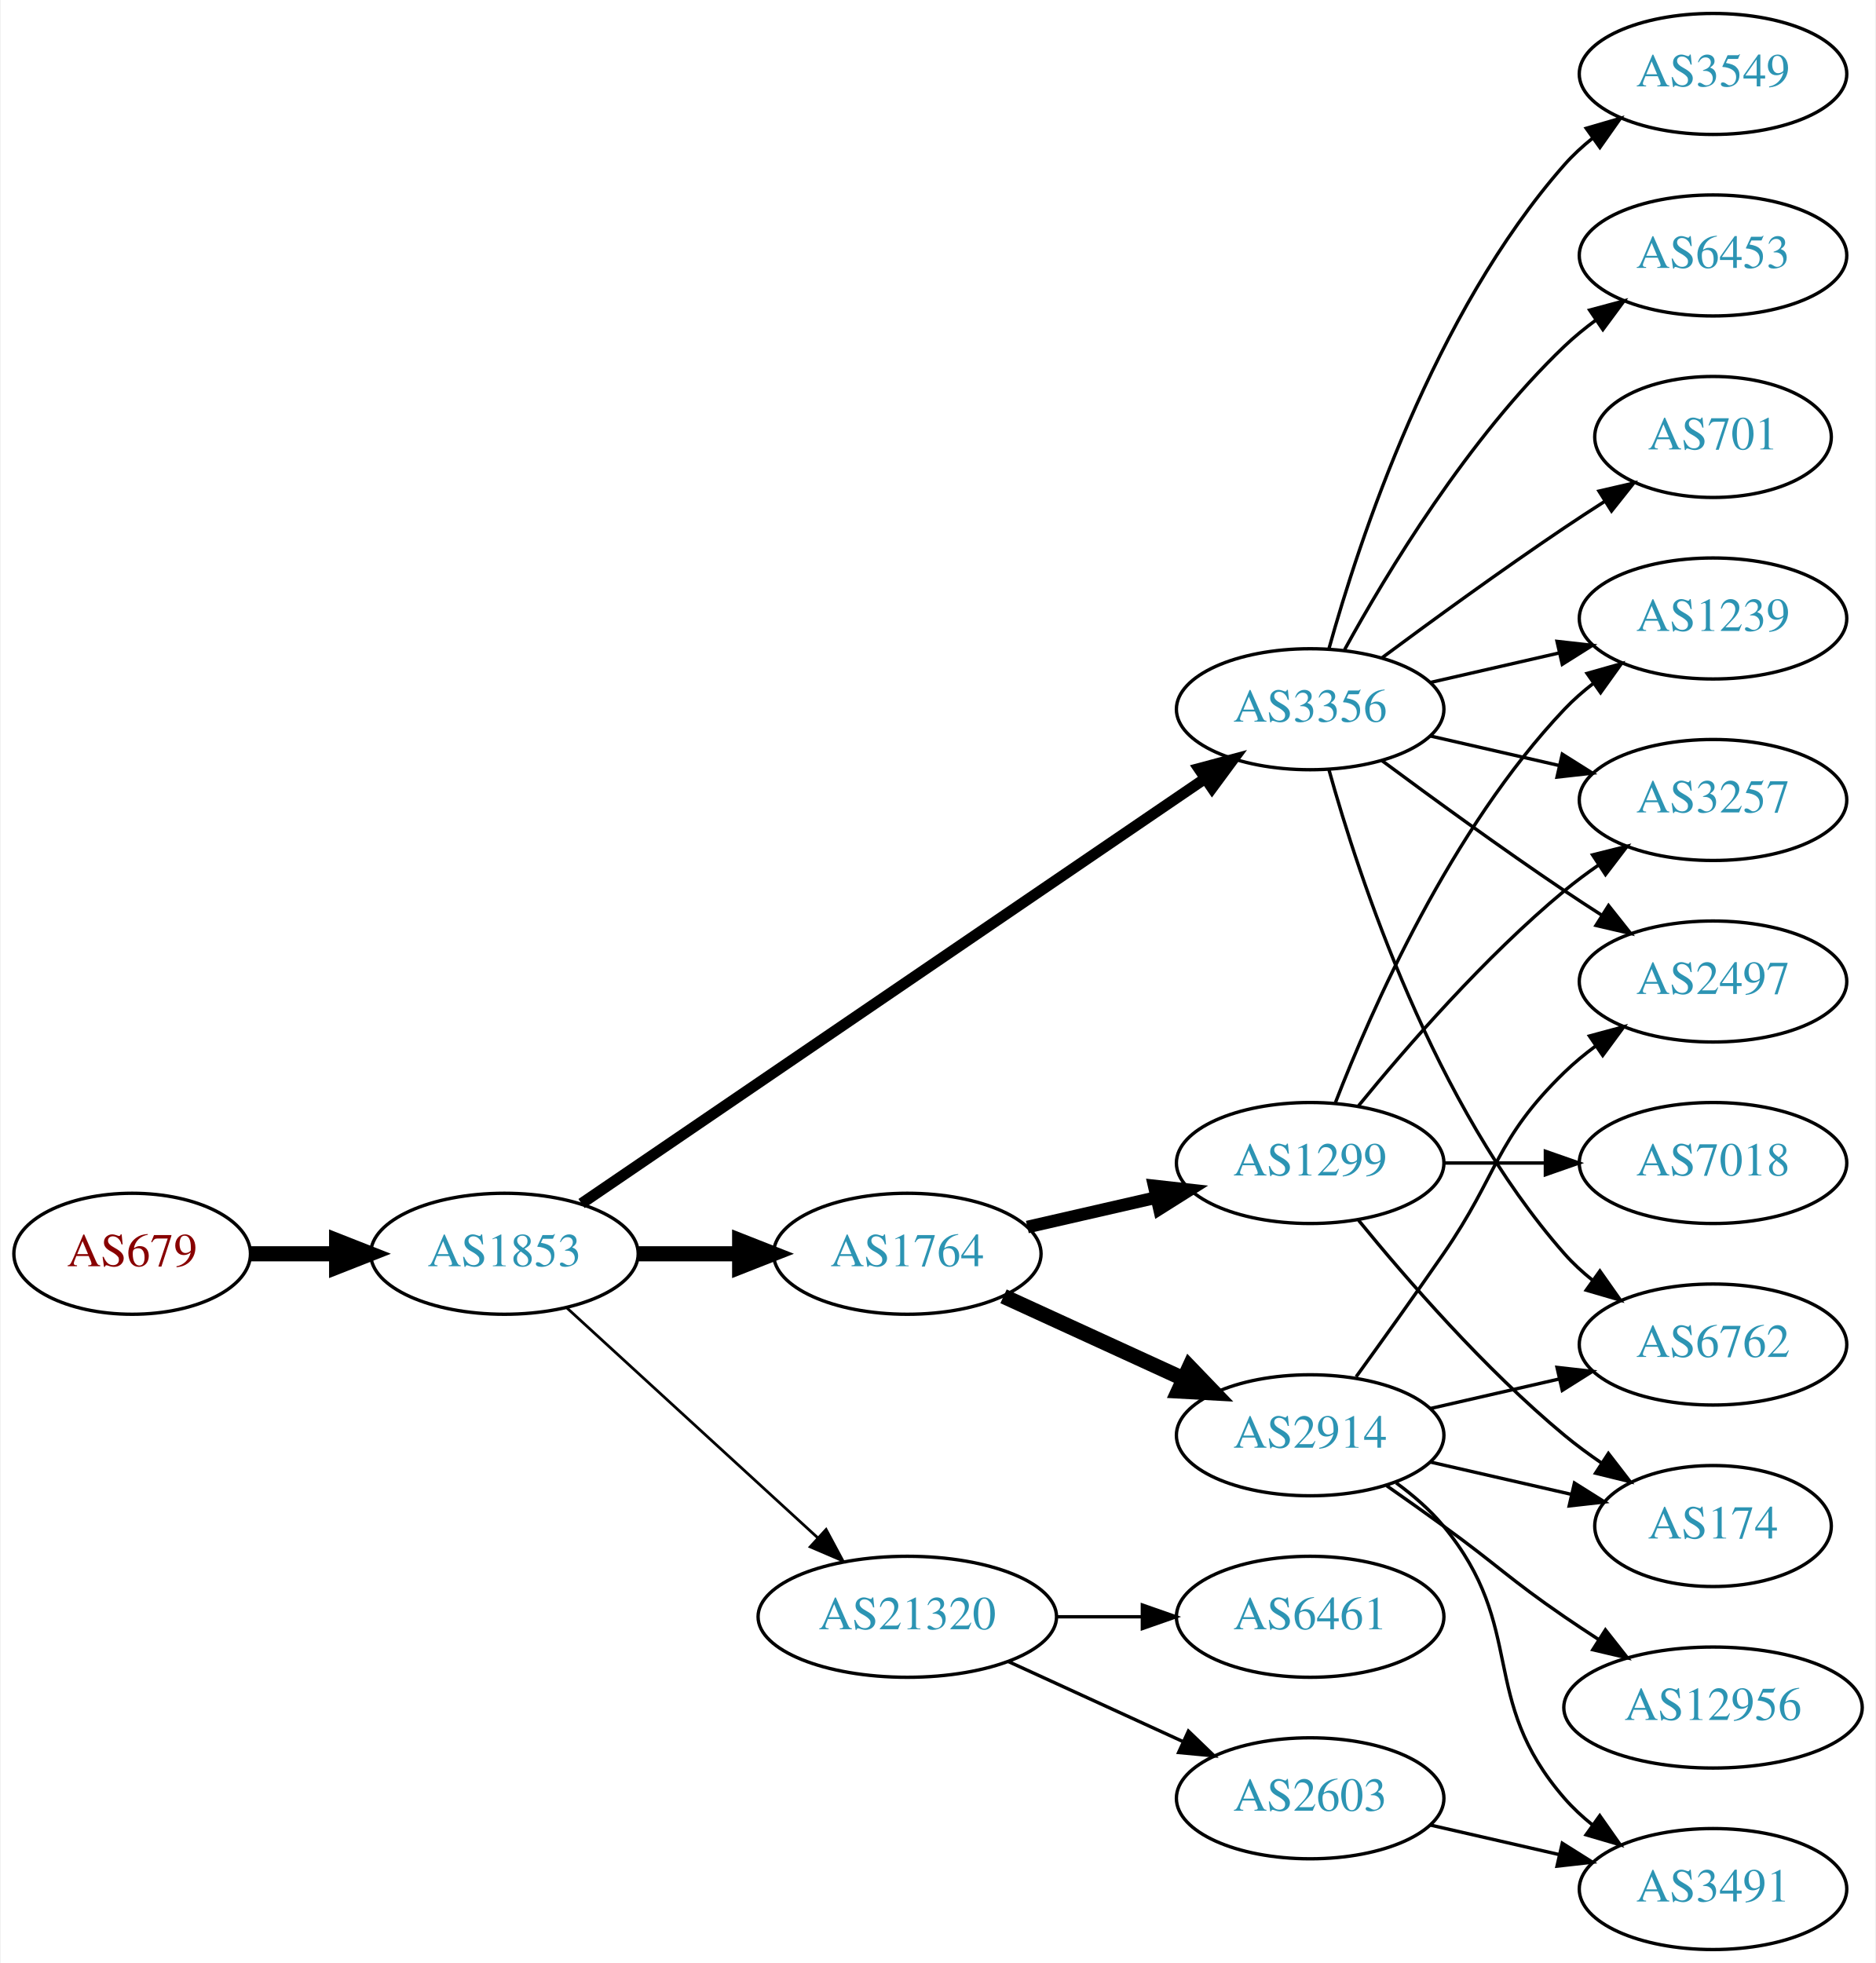
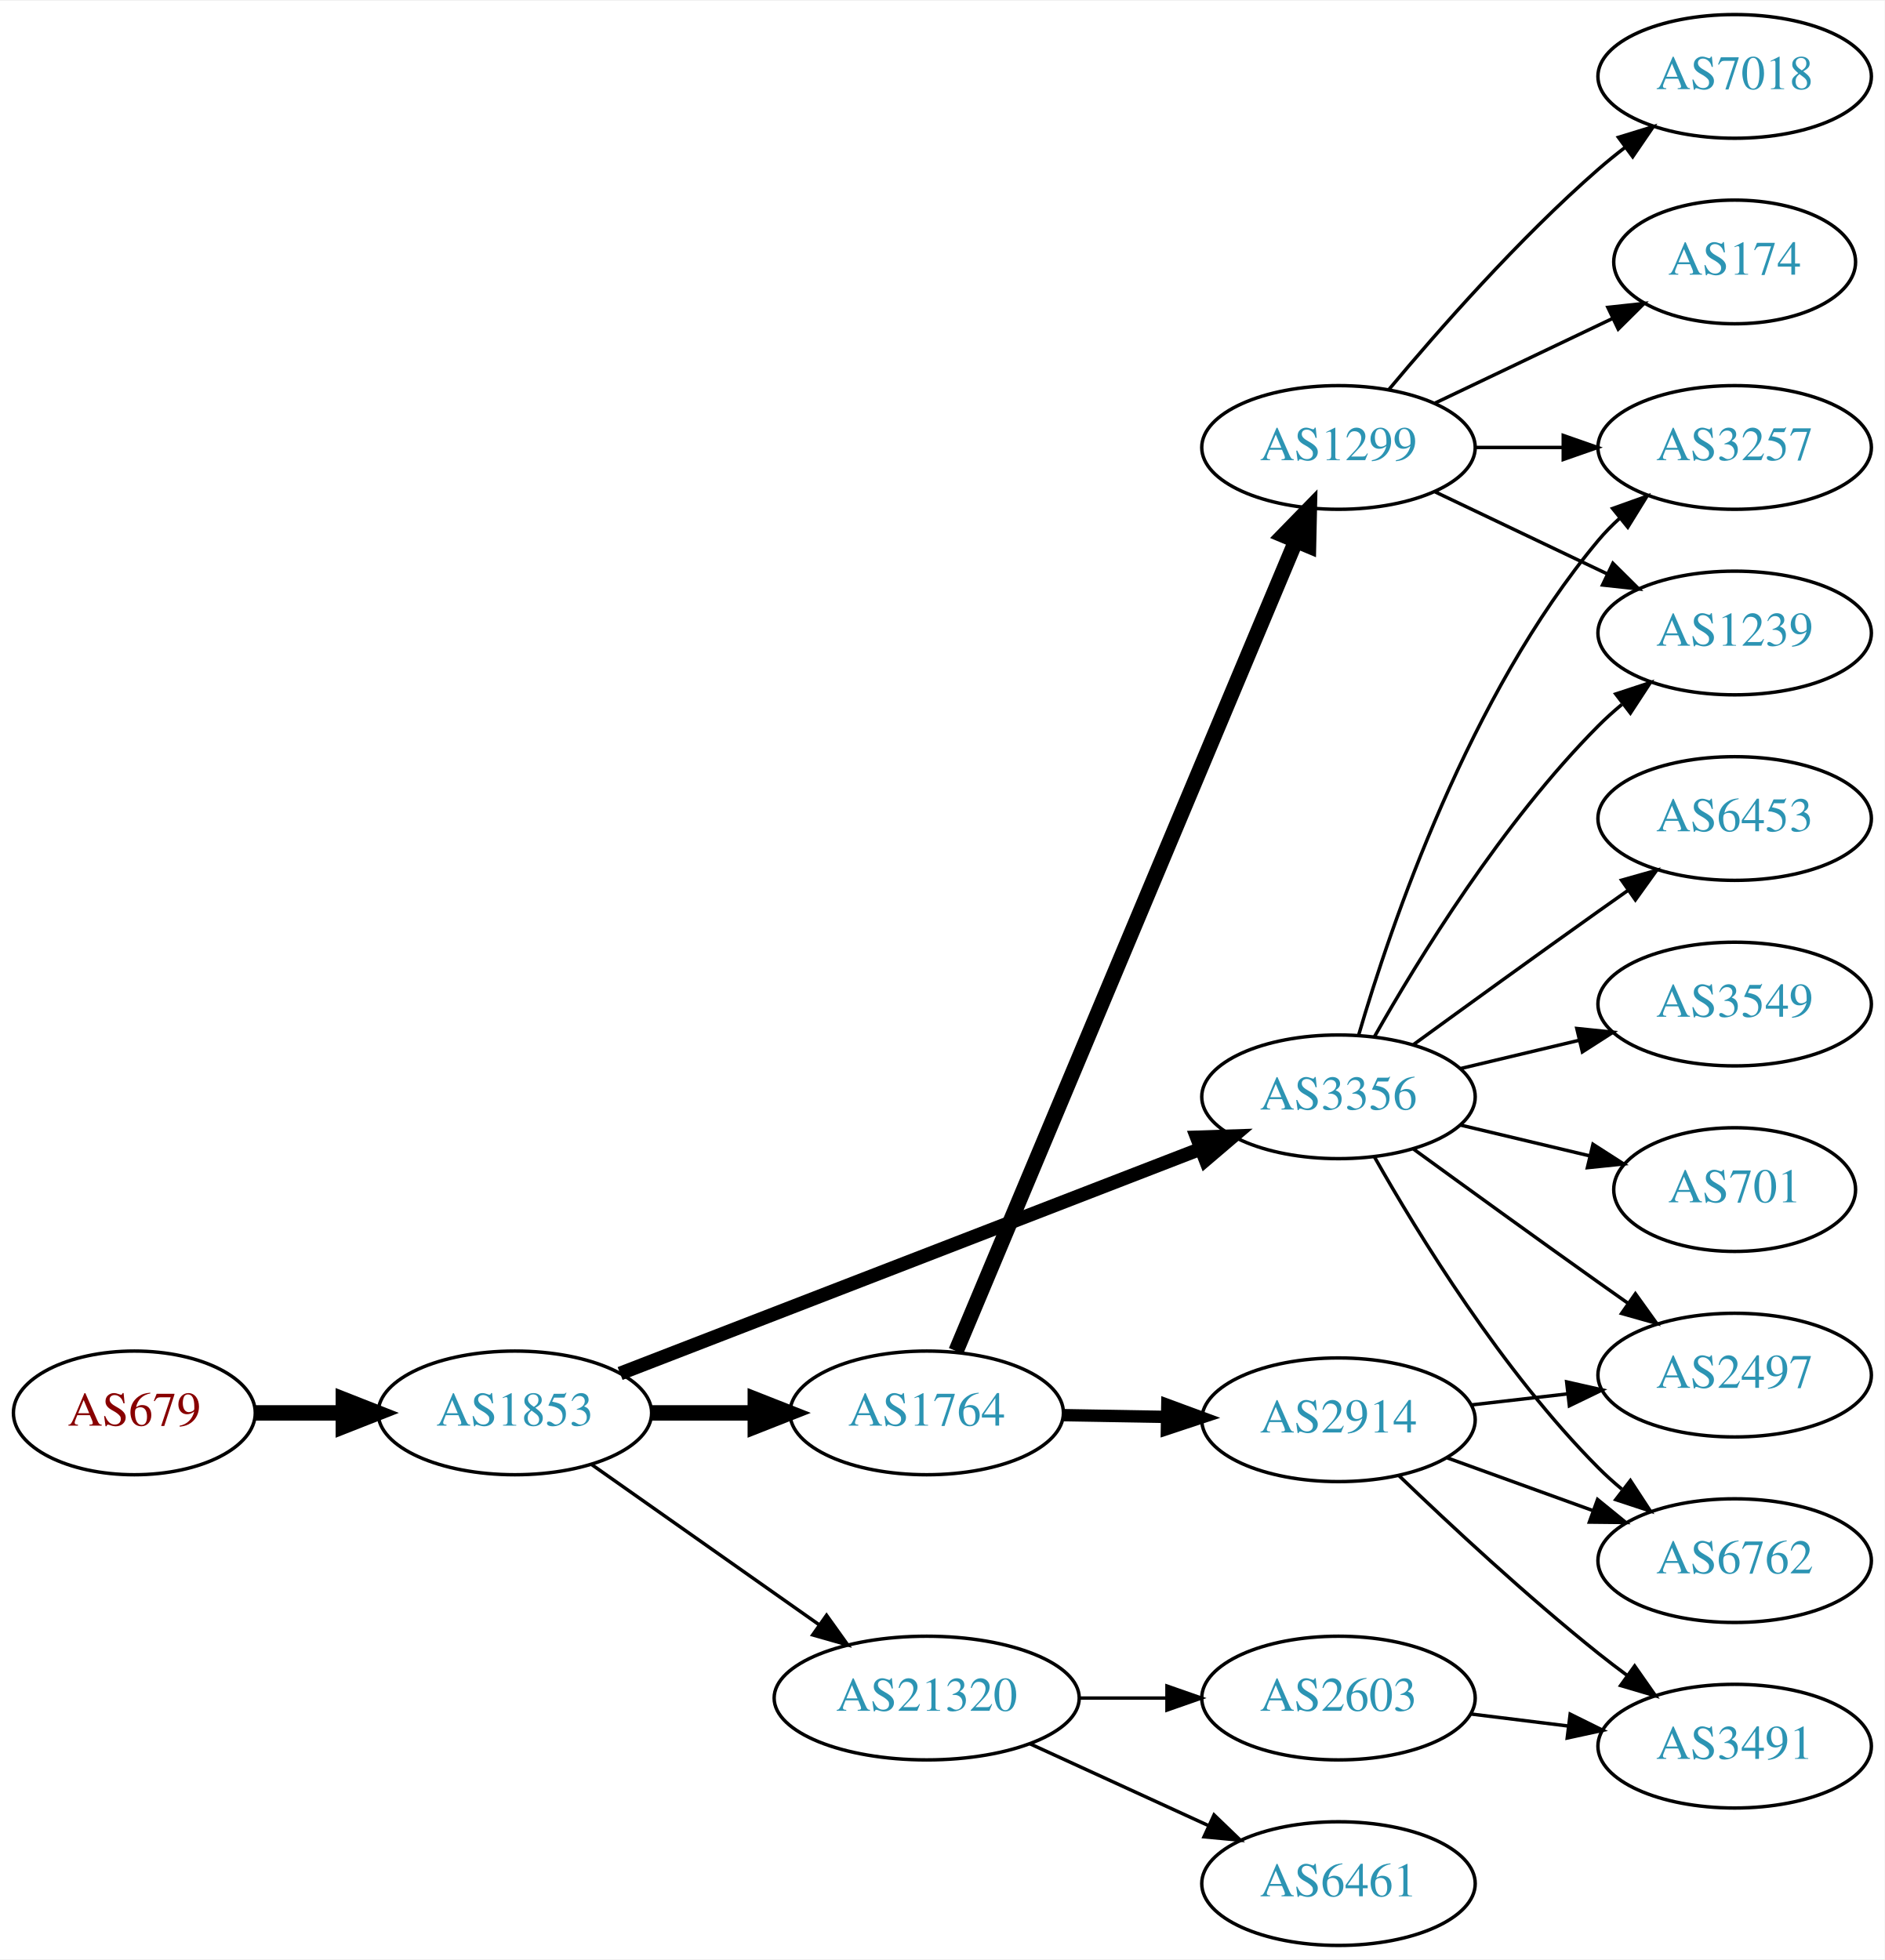
- <svg xmlns="http://www.w3.org/2000/svg" xmlns:xlink="http://www.w3.org/1999/xlink" width="558pt" height="584pt" viewBox="0.00 0.00 557.56 584.00">
-   <g id="graph0" class="graph" transform="scale(1 1) rotate(0) translate(4 580)">
-     <polygon fill="white" stroke="none" points="-4,4 -4,-580 553.564,-580 553.564,4 -4,4" />
+ <svg xmlns="http://www.w3.org/2000/svg" xmlns:xlink="http://www.w3.org/1999/xlink" width="548pt" height="570pt" viewBox="0.00 0.00 548.46 570.00">
+   <g id="graph0" class="graph" transform="scale(1 1) rotate(0) translate(4 566)">
+     <polygon fill="white" stroke="none" points="-4,4 -4,-566 544.465,-566 544.465,4 -4,4" />
    <g id="node1" class="node">
      <g id="a_node1">
        <a xlink:href="/asn/679" xlink:title="AS679 ~ Vienna University of Technology [AT]">
-           <ellipse fill="#ffffff" stroke="black" cx="35.097" cy="-207" rx="35.194" ry="18" />
-           <text text-anchor="middle" x="35.097" y="-203.3" font-family="Times,serif" font-size="14.00" fill="#880000">AS679</text>
+           <ellipse fill="#ffffff" stroke="black" cx="35.097" cy="-155" rx="35.194" ry="18" />
+           <text text-anchor="middle" x="35.097" y="-151.3" font-family="Times,serif" font-size="14.00" fill="#880000">AS679</text>
        </a>
      </g>
    </g>
    <g id="node2" class="node">
      <g id="a_node2">
        <a xlink:href="/asn/1853" xlink:title="AS1853 ~ ACOnet Backbone [AT]">
-           <ellipse fill="#ffffff" stroke="black" cx="145.84" cy="-207" rx="39.794" ry="18" />
-           <text text-anchor="middle" x="145.84" y="-203.3" font-family="Times,serif" font-size="14.00" fill="#2c94b3">AS1853</text>
+           <ellipse fill="#ffffff" stroke="black" cx="145.84" cy="-155" rx="39.794" ry="18" />
+           <text text-anchor="middle" x="145.84" y="-151.3" font-family="Times,serif" font-size="14.00" fill="#2c94b3">AS1853</text>
        </a>
      </g>
    </g>
    <g id="edge1" class="edge">
-       <path fill="none" stroke="black" stroke-width="4.5" d="M70.206,-207C78.353,-207 87.21,-207 95.881,-207" />
-       <polygon fill="black" stroke="black" stroke-width="4.5" points="95.921,-210.938 105.921,-207 95.921,-203.063 95.921,-210.938" />
+       <path fill="none" stroke="black" stroke-width="4.5" d="M70.206,-155C78.353,-155 87.21,-155 95.881,-155" />
+       <polygon fill="black" stroke="black" stroke-width="4.5" points="95.921,-158.938 105.921,-155 95.921,-151.063 95.921,-158.938" />
    </g>
    <g id="node3" class="node">
      <g id="a_node3">
-         <a xlink:href="/asn/3356" xlink:title="AS3356 ~ Level 3 Parent, LLC [US]">
-           <ellipse fill="#ffffff" stroke="black" cx="385.525" cy="-369" rx="39.794" ry="18" />
-           <text text-anchor="middle" x="385.525" y="-365.3" font-family="Times,serif" font-size="14.00" fill="#2c94b3">AS3356</text>
+         <a xlink:href="/asn/1764" xlink:title="AS1764 ~ NEXTLAYER-AS [AT]">
+           <ellipse fill="#ffffff" stroke="black" cx="265.683" cy="-155" rx="39.794" ry="18" />
+           <text text-anchor="middle" x="265.683" y="-151.3" font-family="Times,serif" font-size="14.00" fill="#2c94b3">AS1764</text>
        </a>
      </g>
    </g>
    <g id="edge2" class="edge">
-       <path fill="none" stroke="black" stroke-width="3.273" d="M168.775,-221.95C211.402,-251.004 305.497,-315.136 354.117,-348.274" />
-       <polygon fill="black" stroke="black" stroke-width="3.273" points="352.409,-351.346 362.644,-354.086 356.352,-345.562 352.409,-351.346" />
+       <path fill="none" stroke="black" stroke-width="4.5" d="M185.753,-155C195.306,-155 205.656,-155 215.619,-155" />
+       <polygon fill="black" stroke="black" stroke-width="4.5" points="215.811,-158.938 225.811,-155 215.811,-151.063 215.811,-158.938" />
    </g>
    <g id="node4" class="node">
      <g id="a_node4">
-         <a xlink:href="/asn/1764" xlink:title="AS1764 ~ NEXTLAYER-AS [AT]">
-           <ellipse fill="#ffffff" stroke="black" cx="265.683" cy="-207" rx="39.794" ry="18" />
-           <text text-anchor="middle" x="265.683" y="-203.3" font-family="Times,serif" font-size="14.00" fill="#2c94b3">AS1764</text>
+         <a xlink:href="/asn/3356" xlink:title="AS3356 ~ Level 3 Parent, LLC [US]">
+           <ellipse fill="#ffffff" stroke="black" cx="385.525" cy="-247" rx="39.794" ry="18" />
+           <text text-anchor="middle" x="385.525" y="-243.3" font-family="Times,serif" font-size="14.00" fill="#2c94b3">AS3356</text>
        </a>
      </g>
    </g>
    <g id="edge3" class="edge">
-       <path fill="none" stroke="black" stroke-width="4.5" d="M185.753,-207C195.306,-207 205.656,-207 215.619,-207" />
-       <polygon fill="black" stroke="black" stroke-width="4.5" points="215.811,-210.938 225.811,-207 215.811,-203.063 215.811,-210.938" />
+       <path fill="none" stroke="black" stroke-width="4" d="M176.463,-166.466C219.101,-182.97 297.848,-213.45 345.282,-231.81" />
+       <polygon fill="black" stroke="black" stroke-width="4" points="344.315,-235.189 354.904,-235.535 346.842,-228.661 344.315,-235.189" />
    </g>
    <g id="node5" class="node">
      <g id="a_node5">
        <a xlink:href="/asn/21320" xlink:title="AS21320 ~ GEANT Vereniging [EU]">
-           <ellipse fill="#ffffff" stroke="black" cx="265.683" cy="-99" rx="44.393" ry="18" />
-           <text text-anchor="middle" x="265.683" y="-95.3" font-family="Times,serif" font-size="14.00" fill="#2c94b3">AS21320</text>
+           <ellipse fill="#ffffff" stroke="black" cx="265.683" cy="-72" rx="44.393" ry="18" />
+           <text text-anchor="middle" x="265.683" y="-68.3" font-family="Times,serif" font-size="14.00" fill="#2c94b3">AS21320</text>
        </a>
      </g>
    </g>
    <g id="edge4" class="edge">
-       <path fill="none" stroke="black" stroke-width="0.818" d="M164.482,-190.831C184.24,-172.724 216.443,-143.211 238.994,-122.543" />
-       <polygon fill="black" stroke="black" stroke-width="0.818" points="241.525,-124.971 246.532,-115.635 236.795,-119.811 241.525,-124.971" />
+       <path fill="none" stroke="black" d="M168.181,-139.969C186.718,-126.913 213.774,-107.857 234.523,-93.242" />
+       <polygon fill="black" stroke="black" points="236.542,-96.102 242.702,-87.482 232.511,-90.379 236.542,-96.102" />
    </g>
    <g id="node6" class="node">
      <g id="a_node6">
-         <a xlink:href="/asn/3549" xlink:title="AS3549 ~ Level 3 Parent, LLC [US]">
-           <ellipse fill="#ffffff" stroke="black" cx="505.368" cy="-558" rx="39.794" ry="18" />
-           <text text-anchor="middle" x="505.368" y="-554.3" font-family="Times,serif" font-size="14.00" fill="#2c94b3">AS3549</text>
+         <a xlink:href="/asn/2914" xlink:title="AS2914 ~ NTT America, Inc. [US]">
+           <ellipse fill="#ffffff" stroke="black" cx="385.525" cy="-153" rx="39.794" ry="18" />
+           <text text-anchor="middle" x="385.525" y="-149.3" font-family="Times,serif" font-size="14.00" fill="#2c94b3">AS2914</text>
        </a>
      </g>
    </g>
    <g id="edge5" class="edge">
-       <path fill="none" stroke="black" d="M391.098,-386.946C400.004,-418.995 422.288,-486.842 461.172,-531 463.656,-533.821 466.506,-536.449 469.531,-538.871" />
-       <polygon fill="black" stroke="black" points="467.648,-541.828 477.82,-544.791 471.717,-536.131 467.648,-541.828" />
+       <path fill="none" stroke="black" stroke-width="3.6" d="M305.595,-154.34C315.149,-154.177 325.498,-154.002 335.461,-153.833" />
+       <polygon fill="black" stroke="black" stroke-width="3.6" points="335.714,-157.329 345.654,-153.66 335.596,-150.33 335.714,-157.329" />
    </g>
    <g id="node7" class="node">
      <g id="a_node7">
-         <a xlink:href="/asn/6762" xlink:title="AS6762 ~ TELECOM ITALIA SPARKLE S.p.A. [IT]">
-           <ellipse fill="#ffffff" stroke="black" cx="505.368" cy="-180" rx="39.794" ry="18" />
-           <text text-anchor="middle" x="505.368" y="-176.3" font-family="Times,serif" font-size="14.00" fill="#2c94b3">AS6762</text>
+         <a xlink:href="/asn/1299" xlink:title="AS1299 ~ Telia Carrier [EU]">
+           <ellipse fill="#ffffff" stroke="black" cx="385.525" cy="-436" rx="39.794" ry="18" />
+           <text text-anchor="middle" x="385.525" y="-432.3" font-family="Times,serif" font-size="14.00" fill="#2c94b3">AS1299</text>
        </a>
      </g>
    </g>
    <g id="edge6" class="edge">
-       <path fill="none" stroke="black" d="M391.098,-351.054C400.004,-319.005 422.288,-251.158 461.172,-207 463.656,-204.179 466.506,-201.551 469.531,-199.129" />
-       <polygon fill="black" stroke="black" points="471.717,-201.869 477.82,-193.209 467.648,-196.172 471.717,-201.869" />
+       <path fill="none" stroke="black" stroke-width="4.5" d="M274.234,-173.005C294.313,-220.885 349.123,-351.581 373.072,-408.688" />
+       <polygon fill="black" stroke="black" stroke-width="4.5" points="369.539,-410.446 377.037,-418.145 376.801,-407.4 369.539,-410.446" />
    </g>
    <g id="node8" class="node">
      <g id="a_node8">
        <a xlink:href="/asn/2497" xlink:title="AS2497 ~ Internet Initiative Japan Inc. [JP]">
-           <ellipse fill="#ffffff" stroke="black" cx="505.368" cy="-288" rx="39.794" ry="18" />
-           <text text-anchor="middle" x="505.368" y="-284.3" font-family="Times,serif" font-size="14.00" fill="#2c94b3">AS2497</text>
-         </a>
-       </g>
+           <ellipse fill="#ffffff" stroke="black" cx="500.818" cy="-166" rx="39.794" ry="18" />
+           <text text-anchor="middle" x="500.818" y="-162.3" font-family="Times,serif" font-size="14.00" fill="#2c94b3">AS2497</text>
+         </a>
+       </g>
+     </g>
+     <g id="edge18" class="edge">
+       <path fill="none" stroke="black" d="M407.374,-231.778C422.308,-220.909 442.921,-205.975 461.172,-193 463.992,-190.995 466.935,-188.915 469.883,-186.841" />
+       <polygon fill="black" stroke="black" points="471.93,-189.681 478.108,-181.074 467.911,-183.95 471.93,-189.681" />
+     </g>
+     <g id="node10" class="node">
+       <g id="a_node10">
+         <a xlink:href="/asn/6762" xlink:title="AS6762 ~ TELECOM ITALIA SPARKLE S.p.A. [IT]">
+           <ellipse fill="#ffffff" stroke="black" cx="500.818" cy="-112" rx="39.794" ry="18" />
+           <text text-anchor="middle" x="500.818" y="-108.3" font-family="Times,serif" font-size="14.00" fill="#2c94b3">AS6762</text>
+         </a>
+       </g>
+     </g>
+     <g id="edge20" class="edge">
+       <path fill="none" stroke="black" d="M395.985,-229.51C408.767,-206.904 433.199,-167.114 461.172,-139 463.283,-136.879 465.579,-134.812 467.964,-132.829" />
+       <polygon fill="black" stroke="black" points="470.48,-135.31 476.28,-126.444 466.216,-129.758 470.48,-135.31" />
+     </g>
+     <g id="node13" class="node">
+       <g id="a_node13">
+         <a xlink:href="/asn/3257" xlink:title="AS3257 ~ GTT [DE]">
+           <ellipse fill="#ffffff" stroke="black" cx="500.818" cy="-436" rx="39.794" ry="18" />
+           <text text-anchor="middle" x="500.818" y="-432.3" font-family="Times,serif" font-size="14.00" fill="#2c94b3">AS3257</text>
+         </a>
+       </g>
+     </g>
+     <g id="edge16" class="edge">
+       <path fill="none" stroke="black" d="M391.4,-265.002C400.713,-296.844 423.53,-363.981 461.172,-409 463.042,-411.237 465.14,-413.374 467.367,-415.396" />
+       <polygon fill="black" stroke="black" points="465.31,-418.234 475.286,-421.804 469.713,-412.793 465.31,-418.234" />
+     </g>
+     <g id="node14" class="node">
+       <g id="a_node14">
+         <a xlink:href="/asn/1239" xlink:title="AS1239 ~ Sprint [US]">
+           <ellipse fill="#ffffff" stroke="black" cx="500.818" cy="-382" rx="39.794" ry="18" />
+           <text text-anchor="middle" x="500.818" y="-378.3" font-family="Times,serif" font-size="14.00" fill="#2c94b3">AS1239</text>
+         </a>
+       </g>
+     </g>
+     <g id="edge22" class="edge">
+       <path fill="none" stroke="black" d="M395.985,-264.49C408.767,-287.096 433.199,-326.886 461.172,-355 463.283,-357.121 465.579,-359.188 467.964,-361.171" />
+       <polygon fill="black" stroke="black" points="466.216,-364.242 476.28,-367.556 470.48,-358.69 466.216,-364.242" />
+     </g>
+     <g id="node17" class="node">
+       <g id="a_node17">
+         <a xlink:href="/asn/6453" xlink:title="AS6453 ~ TATA COMMUNICATIONS (AMERICA) INC [US]">
+           <ellipse fill="#ffffff" stroke="black" cx="500.818" cy="-328" rx="39.794" ry="18" />
+           <text text-anchor="middle" x="500.818" y="-324.3" font-family="Times,serif" font-size="14.00" fill="#2c94b3">AS6453</text>
+         </a>
+       </g>
+     </g>
+     <g id="edge17" class="edge">
+       <path fill="none" stroke="black" d="M407.374,-262.222C422.308,-273.091 442.921,-288.025 461.172,-301 463.992,-303.005 466.935,-305.085 469.883,-307.159" />
+       <polygon fill="black" stroke="black" points="467.911,-310.05 478.108,-312.926 471.93,-304.319 467.911,-310.05" />
+     </g>
+     <g id="node18" class="node">
+       <g id="a_node18">
+         <a xlink:href="/asn/3549" xlink:title="AS3549 ~ Level 3 Parent, LLC [US]">
+           <ellipse fill="#ffffff" stroke="black" cx="500.818" cy="-274" rx="39.794" ry="18" />
+           <text text-anchor="middle" x="500.818" y="-270.3" font-family="Times,serif" font-size="14.00" fill="#2c94b3">AS3549</text>
+         </a>
+       </g>
+     </g>
+     <g id="edge19" class="edge">
+       <path fill="none" stroke="black" d="M421.133,-255.248C432.004,-257.838 444.158,-260.735 455.601,-263.462" />
+       <polygon fill="black" stroke="black" points="454.884,-266.889 465.423,-265.803 456.507,-260.08 454.884,-266.889" />
+     </g>
+     <g id="node19" class="node">
+       <g id="a_node19">
+         <a xlink:href="/asn/701" xlink:title="AS701 ~ UUNET [US]">
+           <ellipse fill="#ffffff" stroke="black" cx="500.818" cy="-220" rx="35.194" ry="18" />
+           <text text-anchor="middle" x="500.818" y="-216.3" font-family="Times,serif" font-size="14.00" fill="#2c94b3">AS701</text>
+         </a>
+       </g>
+     </g>
+     <g id="edge21" class="edge">
+       <path fill="none" stroke="black" d="M421.133,-238.752C432.927,-235.942 446.232,-232.771 458.499,-229.847" />
+       <polygon fill="black" stroke="black" points="459.588,-233.186 468.504,-227.463 457.965,-226.376 459.588,-233.186" />
+     </g>
+     <g id="node15" class="node">
+       <g id="a_node15">
+         <a xlink:href="/asn/6461" xlink:title="AS6461 ~ Zayo Bandwidth [US]">
+           <ellipse fill="#ffffff" stroke="black" cx="385.525" cy="-18" rx="39.794" ry="18" />
+           <text text-anchor="middle" x="385.525" y="-14.3" font-family="Times,serif" font-size="14.00" fill="#2c94b3">AS6461</text>
+         </a>
+       </g>
+     </g>
+     <g id="edge14" class="edge">
+       <path fill="none" stroke="black" d="M295.812,-58.652C311.424,-51.498 330.821,-42.609 347.493,-34.969" />
+       <polygon fill="black" stroke="black" points="349.312,-37.986 356.945,-30.638 346.396,-31.622 349.312,-37.986" />
+     </g>
+     <g id="node16" class="node">
+       <g id="a_node16">
+         <a xlink:href="/asn/2603" xlink:title="AS2603 ~ NORDUnet [NO]">
+           <ellipse fill="#ffffff" stroke="black" cx="385.525" cy="-72" rx="39.794" ry="18" />
+           <text text-anchor="middle" x="385.525" y="-68.3" font-family="Times,serif" font-size="14.00" fill="#2c94b3">AS2603</text>
+         </a>
+       </g>
+     </g>
+     <g id="edge15" class="edge">
+       <path fill="none" stroke="black" d="M309.894,-72C318.206,-72 326.969,-72 335.452,-72" />
+       <polygon fill="black" stroke="black" points="335.61,-75.5 345.61,-72 335.61,-68.5 335.61,-75.5" />
    </g>
    <g id="edge7" class="edge">
-       <path fill="none" stroke="black" d="M406.856,-353.723C421.718,-342.696 442.463,-327.593 461.172,-315 464.721,-312.611 468.471,-310.161 472.22,-307.758" />
-       <polygon fill="black" stroke="black" points="474.288,-310.591 480.868,-302.288 470.546,-304.675 474.288,-310.591" />
+       <path fill="none" stroke="black" d="M424.25,-157.329C433.232,-158.359 442.93,-159.472 452.288,-160.546" />
+       <polygon fill="black" stroke="black" points="451.924,-164.027 462.258,-161.69 452.722,-157.073 451.924,-164.027" />
    </g>
    <g id="node9" class="node">
      <g id="a_node9">
-         <a xlink:href="/asn/3257" xlink:title="AS3257 ~ GTT [DE]">
-           <ellipse fill="#ffffff" stroke="black" cx="505.368" cy="-342" rx="39.794" ry="18" />
-           <text text-anchor="middle" x="505.368" y="-338.3" font-family="Times,serif" font-size="14.00" fill="#2c94b3">AS3257</text>
+         <a xlink:href="/asn/3491" xlink:title="AS3491 ~ PCCW Global, Inc. [US]">
+           <ellipse fill="#ffffff" stroke="black" cx="500.818" cy="-58" rx="39.794" ry="18" />
+           <text text-anchor="middle" x="500.818" y="-54.3" font-family="Times,serif" font-size="14.00" fill="#2c94b3">AS3491</text>
        </a>
      </g>
    </g>
    <g id="edge8" class="edge">
-       <path fill="none" stroke="black" d="M421.245,-361.045C433.245,-358.296 446.865,-355.175 459.558,-352.267" />
-       <polygon fill="black" stroke="black" points="460.524,-355.636 469.49,-349.991 458.96,-348.813 460.524,-355.636" />
-     </g>
-     <g id="node10" class="node">
-       <g id="a_node10">
-         <a xlink:href="/asn/6453" xlink:title="AS6453 ~ TATA COMMUNICATIONS (AMERICA) INC [US]">
-           <ellipse fill="#ffffff" stroke="black" cx="505.368" cy="-504" rx="39.794" ry="18" />
-           <text text-anchor="middle" x="505.368" y="-500.3" font-family="Times,serif" font-size="14.00" fill="#2c94b3">AS6453</text>
-         </a>
-       </g>
+       <path fill="none" stroke="black" d="M403.169,-136.688C417.944,-122.49 440.358,-101.637 461.172,-85 463.875,-82.839 466.739,-80.656 469.638,-78.516" />
+       <polygon fill="black" stroke="black" points="471.714,-81.334 477.793,-72.656 467.63,-75.65 471.714,-81.334" />
    </g>
    <g id="edge9" class="edge">
-       <path fill="none" stroke="black" d="M395.767,-386.713C408.312,-409.561 432.489,-449.611 461.172,-477 464.04,-479.739 467.229,-482.347 470.538,-484.785" />
-       <polygon fill="black" stroke="black" points="468.662,-487.742 478.897,-490.477 472.601,-481.956 468.662,-487.742" />
+       <path fill="none" stroke="black" d="M417.184,-141.905C430.156,-137.21 445.45,-131.676 459.331,-126.652" />
+       <polygon fill="black" stroke="black" points="460.923,-129.798 469.135,-123.104 458.541,-123.216 460.923,-129.798" />
    </g>
    <g id="node11" class="node">
      <g id="a_node11">
-         <a xlink:href="/asn/701" xlink:title="AS701 ~ UUNET [US]">
-           <ellipse fill="#ffffff" stroke="black" cx="505.368" cy="-450" rx="35.194" ry="18" />
-           <text text-anchor="middle" x="505.368" y="-446.3" font-family="Times,serif" font-size="14.00" fill="#2c94b3">AS701</text>
+         <a xlink:href="/asn/7018" xlink:title="AS7018 ~ AT&amp;T Services, Inc. [US]">
+           <ellipse fill="#ffffff" stroke="black" cx="500.818" cy="-544" rx="39.794" ry="18" />
+           <text text-anchor="middle" x="500.818" y="-540.3" font-family="Times,serif" font-size="14.00" fill="#2c94b3">AS7018</text>
        </a>
      </g>
    </g>
    <g id="edge10" class="edge">
-       <path fill="none" stroke="black" d="M406.856,-384.277C421.718,-395.304 442.463,-410.407 461.172,-423 464.989,-425.569 469.039,-428.21 473.07,-430.786" />
-       <polygon fill="black" stroke="black" points="471.439,-433.895 481.764,-436.271 475.174,-427.975 471.439,-433.895" />
+       <path fill="none" stroke="black" d="M400.155,-452.817C414.438,-469.929 437.984,-496.745 461.172,-517 463.637,-519.154 466.276,-521.294 468.974,-523.372" />
+       <polygon fill="black" stroke="black" points="466.998,-526.264 477.128,-529.37 471.147,-520.625 466.998,-526.264" />
    </g>
    <g id="node12" class="node">
      <g id="a_node12">
-         <a xlink:href="/asn/1239" xlink:title="AS1239 ~ Sprint [US]">
-           <ellipse fill="#ffffff" stroke="black" cx="505.368" cy="-396" rx="39.794" ry="18" />
-           <text text-anchor="middle" x="505.368" y="-392.3" font-family="Times,serif" font-size="14.00" fill="#2c94b3">AS1239</text>
+         <a xlink:href="/asn/174" xlink:title="AS174 ~ Cogent Communications [US]">
+           <ellipse fill="#ffffff" stroke="black" cx="500.818" cy="-490" rx="35.194" ry="18" />
+           <text text-anchor="middle" x="500.818" y="-486.3" font-family="Times,serif" font-size="14.00" fill="#2c94b3">AS174</text>
        </a>
      </g>
    </g>
    <g id="edge11" class="edge">
-       <path fill="none" stroke="black" d="M421.245,-376.955C433.245,-379.704 446.865,-382.825 459.558,-385.733" />
-       <polygon fill="black" stroke="black" points="458.96,-389.187 469.49,-388.009 460.524,-382.364 458.96,-389.187" />
-     </g>
-     <g id="node13" class="node">
-       <g id="a_node13">
-         <a xlink:href="/asn/1299" xlink:title="AS1299 ~ Telia Carrier [EU]">
-           <ellipse fill="#ffffff" stroke="black" cx="385.525" cy="-234" rx="39.794" ry="18" />
-           <text text-anchor="middle" x="385.525" y="-230.3" font-family="Times,serif" font-size="14.00" fill="#2c94b3">AS1299</text>
-         </a>
-       </g>
+       <path fill="none" stroke="black" d="M413.662,-448.934C429.094,-456.29 448.579,-465.577 465.114,-473.459" />
+       <polygon fill="black" stroke="black" points="463.923,-476.768 474.456,-477.911 466.935,-470.449 463.923,-476.768" />
    </g>
    <g id="edge12" class="edge">
-       <path fill="none" stroke="black" stroke-width="3.75" d="M301.402,-214.955C313.402,-217.704 327.023,-220.825 339.716,-223.733" />
-       <polygon fill="black" stroke="black" stroke-width="3.75" points="339.118,-227.187 349.647,-226.009 340.681,-220.364 339.118,-227.187" />
-     </g>
-     <g id="node14" class="node">
-       <g id="a_node14">
-         <a xlink:href="/asn/2914" xlink:title="AS2914 ~ NTT America, Inc. [US]">
-           <ellipse fill="#ffffff" stroke="black" cx="385.525" cy="-153" rx="39.794" ry="18" />
-           <text text-anchor="middle" x="385.525" y="-149.3" font-family="Times,serif" font-size="14.00" fill="#2c94b3">AS2914</text>
-         </a>
-       </g>
+       <path fill="none" stroke="black" d="M425.198,-436C433.401,-436 442.165,-436 450.697,-436" />
+       <polygon fill="black" stroke="black" points="450.936,-439.5 460.936,-436 450.936,-432.5 450.936,-439.5" />
    </g>
    <g id="edge13" class="edge">
-       <path fill="none" stroke="black" stroke-width="4.5" d="M294.312,-194.339C310.269,-187.027 330.539,-177.739 347.822,-169.819" />
-       <polygon fill="black" stroke="black" stroke-width="4.5" points="349.619,-173.327 357.07,-165.581 346.338,-166.168 349.619,-173.327" />
-     </g>
-     <g id="node19" class="node">
-       <g id="a_node19">
-         <a xlink:href="/asn/6461" xlink:title="AS6461 ~ Zayo Bandwidth [US]">
-           <ellipse fill="#ffffff" stroke="black" cx="385.525" cy="-99" rx="39.794" ry="18" />
-           <text text-anchor="middle" x="385.525" y="-95.3" font-family="Times,serif" font-size="14.00" fill="#2c94b3">AS6461</text>
-         </a>
-       </g>
+       <path fill="none" stroke="black" d="M413.662,-423.066C428.656,-415.919 447.477,-406.948 463.7,-399.215" />
+       <polygon fill="black" stroke="black" points="465.382,-402.291 472.903,-394.829 462.37,-395.972 465.382,-402.291" />
    </g>
    <g id="edge23" class="edge">
-       <path fill="none" stroke="black" d="M309.894,-99C318.206,-99 326.969,-99 335.452,-99" />
-       <polygon fill="black" stroke="black" points="335.61,-102.5 345.61,-99 335.61,-95.5 335.61,-102.5" />
-     </g>
-     <g id="node20" class="node">
-       <g id="a_node20">
-         <a xlink:href="/asn/2603" xlink:title="AS2603 ~ NORDUnet [NO]">
-           <ellipse fill="#ffffff" stroke="black" cx="385.525" cy="-45" rx="39.794" ry="18" />
-           <text text-anchor="middle" x="385.525" y="-41.3" font-family="Times,serif" font-size="14.00" fill="#2c94b3">AS2603</text>
-         </a>
-       </g>
-     </g>
-     <g id="edge24" class="edge">
-       <path fill="none" stroke="black" d="M295.812,-85.652C311.424,-78.498 330.821,-69.609 347.493,-61.969" />
-       <polygon fill="black" stroke="black" points="349.312,-64.986 356.945,-57.638 346.396,-58.622 349.312,-64.986" />
-     </g>
-     <g id="edge14" class="edge">
-       <path fill="none" stroke="black" d="M399.944,-251.065C414.059,-268.375 437.474,-295.345 461.172,-315 464.388,-317.668 467.889,-320.27 471.459,-322.741" />
-       <polygon fill="black" stroke="black" points="469.537,-325.666 479.816,-328.236 473.383,-319.817 469.537,-325.666" />
-     </g>
-     <g id="edge17" class="edge">
-       <path fill="none" stroke="black" d="M393.048,-251.994C403.799,-279.728 427.456,-333.429 461.172,-369 463.757,-371.728 466.675,-374.294 469.743,-376.677" />
-       <polygon fill="black" stroke="black" points="467.897,-379.658 478.092,-382.543 471.922,-373.93 467.897,-379.658" />
-     </g>
-     <g id="node15" class="node">
-       <g id="a_node15">
-         <a xlink:href="/asn/7018" xlink:title="AS7018 ~ AT&amp;T Services, Inc. [US]">
-           <ellipse fill="#ffffff" stroke="black" cx="505.368" cy="-234" rx="39.794" ry="18" />
-           <text text-anchor="middle" x="505.368" y="-230.3" font-family="Times,serif" font-size="14.00" fill="#2c94b3">AS7018</text>
-         </a>
-       </g>
-     </g>
-     <g id="edge15" class="edge">
-       <path fill="none" stroke="black" d="M425.438,-234C434.991,-234 445.341,-234 455.304,-234" />
-       <polygon fill="black" stroke="black" points="455.496,-237.5 465.496,-234 455.496,-230.5 455.496,-237.5" />
-     </g>
-     <g id="node16" class="node">
-       <g id="a_node16">
-         <a xlink:href="/asn/174" xlink:title="AS174 ~ Cogent Communications [US]">
-           <ellipse fill="#ffffff" stroke="black" cx="505.368" cy="-126" rx="35.194" ry="18" />
-           <text text-anchor="middle" x="505.368" y="-122.3" font-family="Times,serif" font-size="14.00" fill="#2c94b3">AS174</text>
-         </a>
-       </g>
-     </g>
-     <g id="edge16" class="edge">
-       <path fill="none" stroke="black" d="M399.944,-216.935C414.059,-199.625 437.474,-172.655 461.172,-153 464.635,-150.128 468.428,-147.331 472.282,-144.692" />
-       <polygon fill="black" stroke="black" points="474.243,-147.592 480.715,-139.203 470.425,-141.725 474.243,-147.592" />
-     </g>
-     <g id="edge19" class="edge">
-       <path fill="none" stroke="black" d="M421.245,-160.955C433.245,-163.704 446.865,-166.825 459.558,-169.733" />
-       <polygon fill="black" stroke="black" points="458.96,-173.187 469.49,-172.009 460.524,-166.364 458.96,-173.187" />
-     </g>
-     <g id="edge21" class="edge">
-       <path fill="none" stroke="black" d="M399.205,-170.406C406.82,-180.937 416.653,-194.67 425.172,-207 441.568,-230.731 440.479,-240.906 461.172,-261 464.017,-263.763 467.191,-266.386 470.491,-268.834" />
-       <polygon fill="black" stroke="black" points="468.607,-271.786 478.839,-274.538 472.556,-266.006 468.607,-271.786" />
-     </g>
-     <g id="edge22" class="edge">
-       <path fill="none" stroke="black" d="M421.245,-145.045C434.337,-142.045 449.359,-138.604 463,-135.478" />
-       <polygon fill="black" stroke="black" points="464.142,-138.807 473.107,-133.162 462.578,-131.984 464.142,-138.807" />
-     </g>
-     <g id="node17" class="node">
-       <g id="a_node17">
-         <a xlink:href="/asn/3491" xlink:title="AS3491 ~ PCCW Global, Inc. [US]">
-           <ellipse fill="#ffffff" stroke="black" cx="505.368" cy="-18" rx="39.794" ry="18" />
-           <text text-anchor="middle" x="505.368" y="-14.3" font-family="Times,serif" font-size="14.00" fill="#2c94b3">AS3491</text>
-         </a>
-       </g>
-     </g>
-     <g id="edge18" class="edge">
-       <path fill="none" stroke="black" d="M411.106,-138.844C416.2,-135.128 421.214,-130.799 425.172,-126 450.236,-95.606 435.338,-74.742 461.172,-45 463.637,-42.162 466.474,-39.523 469.491,-37.094" />
-       <polygon fill="black" stroke="black" points="471.678,-39.833 477.769,-31.164 467.601,-34.142 471.678,-39.833" />
-     </g>
-     <g id="node18" class="node">
-       <g id="a_node18">
-         <a xlink:href="/asn/12956" xlink:title="AS12956 ~ TELXIUS [ES]">
-           <ellipse fill="#ffffff" stroke="black" cx="505.368" cy="-72" rx="44.393" ry="18" />
-           <text text-anchor="middle" x="505.368" y="-68.3" font-family="Times,serif" font-size="14.00" fill="#2c94b3">AS12956</text>
-         </a>
-       </g>
-     </g>
-     <g id="edge20" class="edge">
-       <path fill="none" stroke="black" d="M408.282,-137.991C413.817,-134.121 419.736,-129.936 425.172,-126 441.372,-114.271 444.677,-110.311 461.172,-99 464.443,-96.757 467.893,-94.472 471.36,-92.227" />
-       <polygon fill="black" stroke="black" points="473.361,-95.102 479.917,-86.78 469.602,-89.197 473.361,-95.102" />
-     </g>
-     <g id="edge25" class="edge">
-       <path fill="none" stroke="black" d="M421.245,-37.045C433.245,-34.296 446.865,-31.175 459.558,-28.267" />
-       <polygon fill="black" stroke="black" points="460.524,-31.636 469.49,-25.991 458.96,-24.813 460.524,-31.636" />
+       <path fill="none" stroke="black" d="M423.936,-67.377C433.024,-66.254 442.861,-65.038 452.346,-63.866" />
+       <polygon fill="black" stroke="black" points="452.952,-67.318 462.447,-62.618 452.093,-60.371 452.952,-67.318" />
    </g>
  </g>
</svg>
